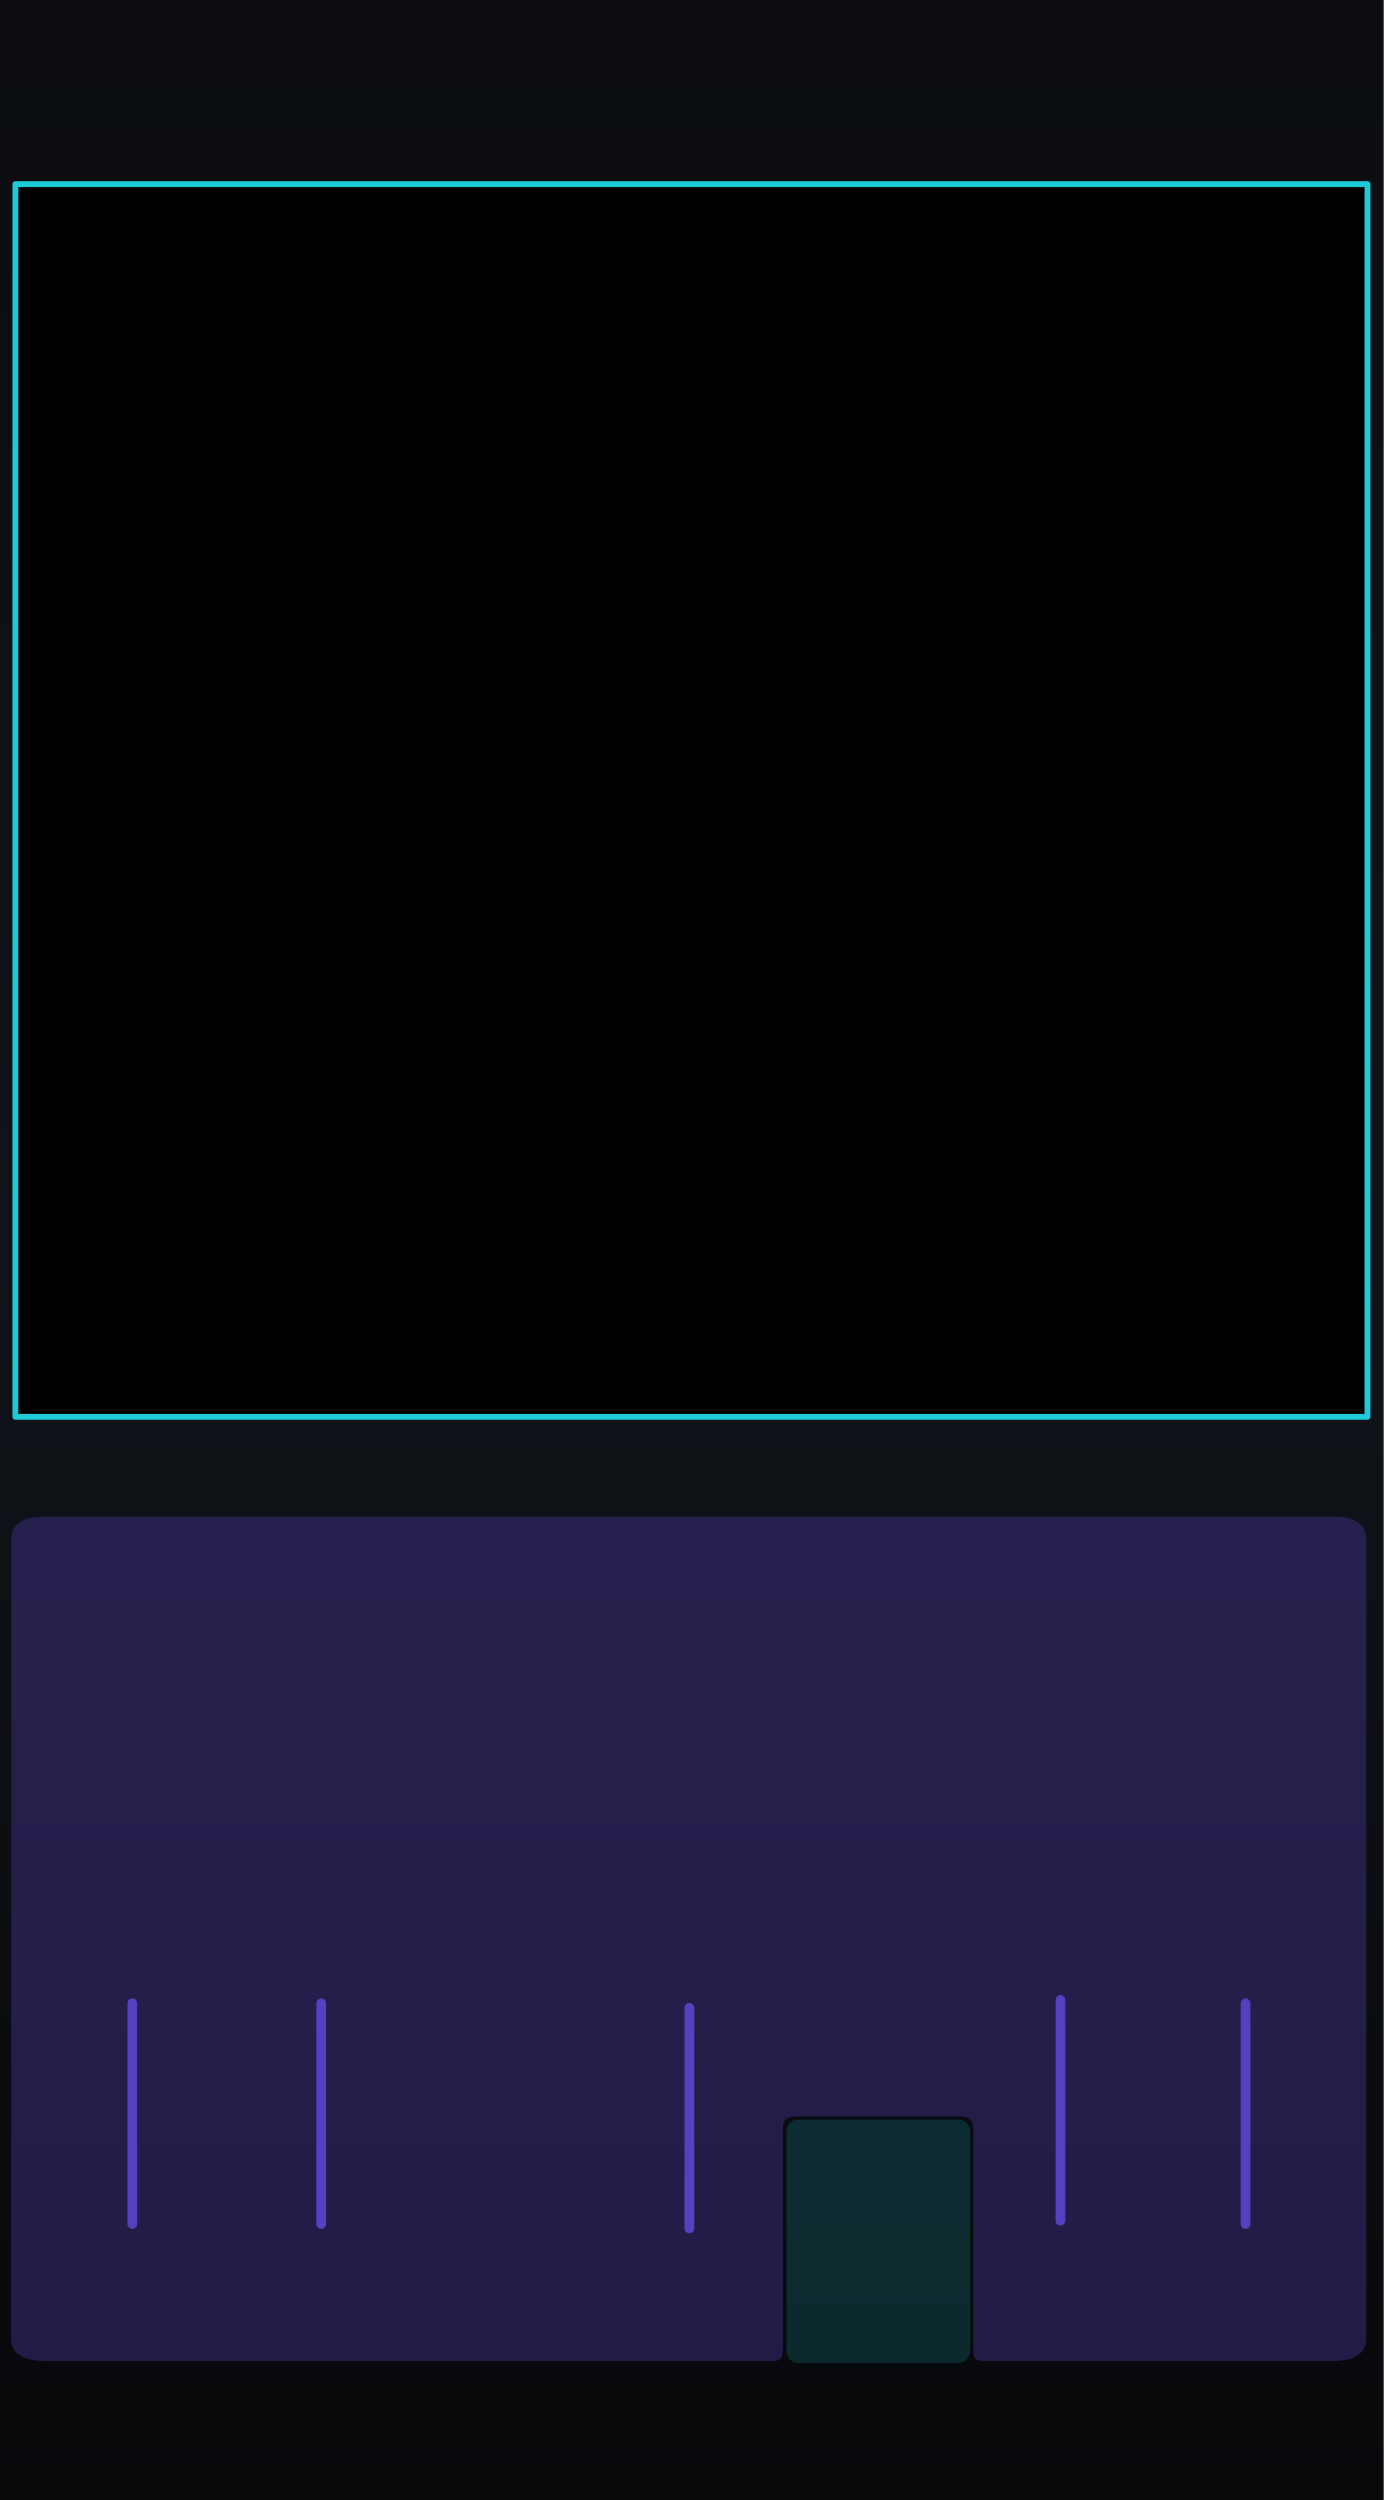
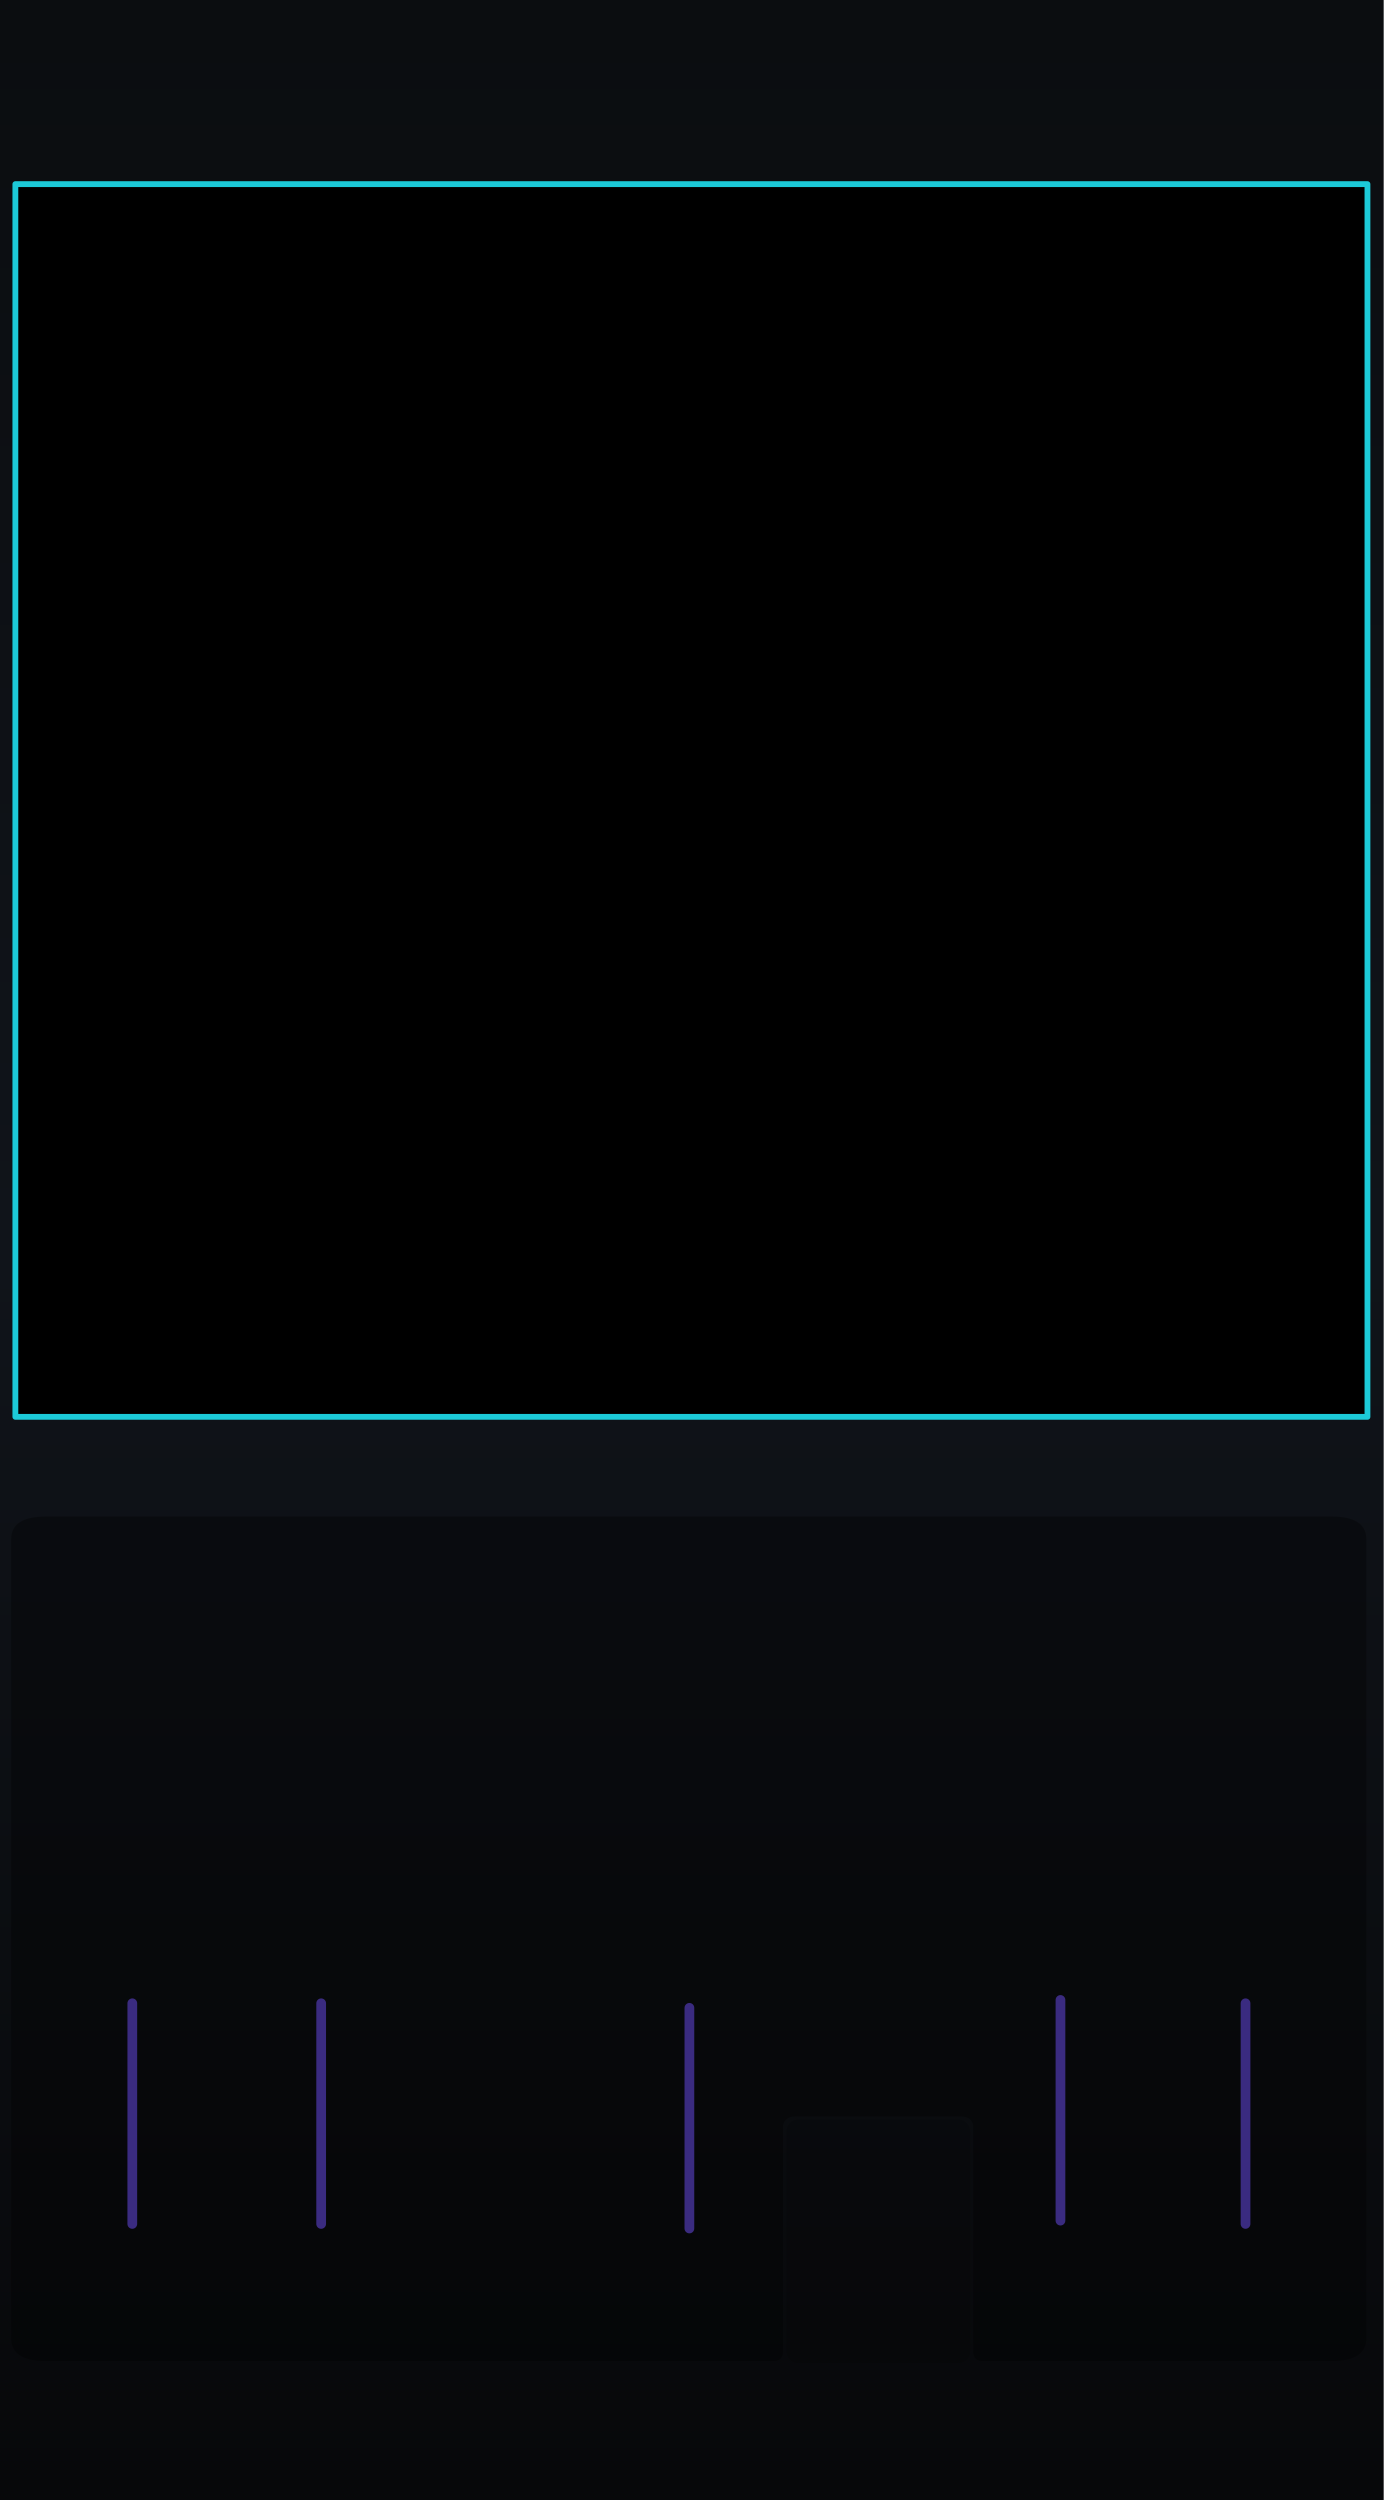
<svg xmlns="http://www.w3.org/2000/svg" xmlns:xlink="http://www.w3.org/1999/xlink" version="1.2" width="71.12mm" height="128.5mm" viewBox="0 0 7112 12850" preserveAspectRatio="xMidYMid" fill-rule="evenodd" stroke-width="28.222" stroke-linejoin="round" xml:space="preserve" id="svg488">
  <defs id="defs1">
    <linearGradient id="linearGradient22">
      <stop style="stop-color:#7a5cff;stop-opacity:1;" offset="0" id="stop22" />
      <stop style="stop-color:#1cccd9;stop-opacity:1;" offset="1" id="stop23" />
    </linearGradient>
    <linearGradient id="linearGradient20">
      <stop style="stop-color:#795cff;stop-opacity:1;" offset="0" id="stop20" />
      <stop style="stop-color:#1cccd9;stop-opacity:1;" offset="1" id="stop21" />
    </linearGradient>
    <linearGradient id="linearGradient16" x1="0" y1="0" x2="0" y2="1">
      <stop offset="0" stop-color="#1ccad8" stop-opacity="0.65" id="stop15" style="stop-color:#1ccad8;stop-opacity:1;" />
      <stop offset="1" stop-color="#7a5cff" stop-opacity="0.65" id="stop16" style="stop-color:#7a5cff;stop-opacity:1;" />
    </linearGradient>
    <linearGradient id="linearGradient14" x1="0" y1="0" x2="0" y2="1">
      <stop offset="0" stop-color="#1ccad8" stop-opacity="0.65" id="stop13" style="stop-color:#1ccad8;stop-opacity:1;" />
      <stop offset="1" stop-color="#7a5cff" stop-opacity="0.65" id="stop14" style="stop-color:#7a5cff;stop-opacity:1;" />
    </linearGradient>
    <linearGradient id="linearGradient12" x1="0" y1="0" x2="0" y2="1">
      <stop offset="0" stop-color="#1ccad8" stop-opacity="0.65" id="stop11" style="stop-color:#6140bf;stop-opacity:1;" />
      <stop offset="1" stop-color="#7a5cff" stop-opacity="0.65" id="stop12" />
    </linearGradient>
    <linearGradient id="bgGrad" x1="1108.886" y1="886.881" x2="1108.886" y2="12348.43" gradientTransform="matrix(0.6225417,0,0,1.124423,295.8546,0)" gradientUnits="userSpaceOnUse">
      <stop offset="0%" stop-color="#0b0d10" id="stop1" />
      <stop offset="50%" stop-color="#10141a" id="stop2" />
      <stop offset="100%" stop-color="#07080a" id="stop3" />
    </linearGradient>
    <linearGradient id="panelSheen" x1="1258.49" y1="999.764" x2="1258.49" y2="12199.481" gradientTransform="scale(0.8869218,1.127495)" gradientUnits="userSpaceOnUse">
      <stop offset="0%" stop-color="#ffffff" stop-opacity="0.1" id="stop4" />
      <stop offset="15%" stop-color="#ffffff" stop-opacity="0.02" id="stop5" />
      <stop offset="50%" stop-color="#ffffff" stop-opacity="0.0" id="stop6" />
      <stop offset="85%" stop-color="#ffffff" stop-opacity="0.02" id="stop7" />
      <stop offset="100%" stop-color="#ffffff" stop-opacity="0.1" id="stop8" />
    </linearGradient>
    <linearGradient id="accentGrad" x1="0" y1="0" x2="0" y2="1">
      <stop offset="0%" stop-color="#1ccad8" stop-opacity="0.65" id="stop9" />
      <stop offset="100%" stop-color="#7a5cff" stop-opacity="0.65" id="stop10" />
    </linearGradient>
    <linearGradient id="oceanWaveGrad" x1="0" y1="0" x2="1" y2="1" gradientUnits="objectBoundingBox">
      <stop offset="0%" stop-color="#55dbff" id="stop_wave_1" />
      <stop offset="55%" stop-color="#1496df" id="stop_wave_2" />
      <stop offset="100%" stop-color="#182682" id="stop_wave_3" />
    </linearGradient>
    <linearGradient xlink:href="#oceanWaveGrad" id="linearGradient10" gradientUnits="userSpaceOnUse" x1="-323.577" y1="-103.933" x2="723.812" y2="943.456" gradientTransform="matrix(-1.435811,0,0,0.6964705,8750,12953.568)" />
    <linearGradient xlink:href="#oceanWaveGrad" id="linearGradient11" gradientUnits="userSpaceOnUse" x1="-323.577" y1="-103.933" x2="723.812" y2="943.456" gradientTransform="matrix(1.435811,0,0,0.6964705,3420,12953.568)" />
    <linearGradient xlink:href="#linearGradient22" id="linearGradient500" gradientUnits="userSpaceOnUse" x1="5355.919" y1="1516.234" x2="6904.773" y2="1512.3" gradientTransform="matrix(0.9969081,0,0,0.9969081,-2554.784,-888.2671)" />
    <linearGradient xlink:href="#linearGradient20" id="linearGradient300" gradientUnits="userSpaceOnUse" gradientTransform="matrix(1.390218,0,0,1.390218,-5190.496,-5161.559)" x1="5486.824" y1="12735.478" x2="7088.807" y2="12738.298" spreadMethod="pad" />
  </defs>
  <g id="panel_art" style="display:inline">
    <g id="Background_Rect" style="display:inline" transform="matrix(0.9967357,0,0,0.9970803,-982.9628,-994.3174)">
      <rect x="986.182" y="997.229" width="7135.292" height="12887.627" rx="0" ry="0" fill="url(#bgGrad)" id="black_background" style="display:inline;fill:url(#bgGrad);stroke-width:23.612" />
      <g id="waves_layer" style="display:none;opacity:0.5" transform="matrix(1.003275,0,0,1.002928,-542.8062,1140.107)">
        <g id="branding_wave_left" transform="matrix(1.72,0,0,1.72,2416.919,11996.75)" style="display:inline">
          <path style="fill:#4995ec" d="m 0,413.249 c 0,0 99.571,-7.286 135.999,-84.999 36.428,-77.713 30.357,-229.499 207.642,-229.499 38.871,0 81.438,18.386 104.731,34.602 116.875,81.362 61.625,248.326 -75.589,205.523 0,0 49.786,-2.125 49.786,-67.697 0,-65.572 -82.091,-75.285 -94.714,-20.643 -8.992,38.927 -3.643,156.643 167.571,162.713" id="path149" />
          <path style="fill:#7a5cff" d="m 372.784,338.875 c 42.5,0 125.678,-65.875 75.213,-144.378 C 412.71,139.6 316.321,128.5 247.714,197.107 179.179,265.642 219.7,398.411 0.644,413.201 9.193,412.412 101.283,402.321 136,328.25 172.429,250.536 166.357,98.751 343.642,98.751 c 38.869,0 81.43,18.384 104.731,34.607 116.874,81.357 61.625,248.321 -75.589,205.517 z" id="path151" />
          <path style="fill:#1cccd9" d="M 495.426,413.249 H 268.433 C 242.935,402.664 232.851,365.455 246.5,310.035 c 15.166,-61.576 44.686,-94.762 88.642,-101.999 26.411,-4.347 46.895,4.299 59.973,12.945 -25.087,-13.418 -59.464,-4.238 -67.259,29.556 -8.998,38.929 -3.644,156.641 167.57,162.712 z" id="path155" />
        </g>
        <g id="branding_wave_right" transform="matrix(-1.72,0,0,1.72,7743.074,11996.75)" style="display:inline">
          <path style="fill:#4995ec" d="m 0,413.249 c 0,0 99.571,-7.286 135.999,-84.999 36.428,-77.713 30.357,-229.499 207.642,-229.499 38.871,0 81.438,18.386 104.731,34.602 116.875,81.362 61.625,248.326 -75.589,205.523 0,0 49.786,-2.125 49.786,-67.697 0,-65.572 -82.091,-75.285 -94.714,-20.643 -8.992,38.927 -3.643,156.643 167.571,162.713" id="path158" />
          <path style="fill:#7a5cff" d="m 372.784,338.875 c 42.5,0 125.678,-65.875 75.213,-144.378 C 412.71,139.6 316.321,128.5 247.714,197.107 179.179,265.642 219.7,398.411 0.644,413.201 9.193,412.412 101.283,402.321 136,328.25 172.429,250.536 166.357,98.751 343.642,98.751 c 38.869,0 81.43,18.384 104.731,34.607 116.874,81.357 61.625,248.321 -75.589,205.517 z" id="path160" />
          <path style="fill:#1cccd9" d="M 495.426,413.249 H 268.433 C 242.935,402.664 232.851,365.455 246.5,310.035 c 15.166,-61.576 44.686,-94.762 88.642,-101.999 26.411,-4.347 46.895,4.299 59.973,12.945 -25.087,-13.418 -59.464,-4.238 -67.259,29.556 -8.998,38.929 -3.644,156.641 167.57,162.712 z" id="path164" />
        </g>
      </g>
      <rect x="1096.182" y="1107.229" width="9973.273" height="12667.627" rx="210" ry="210" fill="none" stroke="#ffffff" stroke-opacity="0.1" stroke-width="60" id="gray_outline" style="display:none;stroke:#3c3f42;stroke-opacity:1" />
      <path d="M 1397.123,1952.244 H 7648.753" stroke="url(#accentGrad)" stroke-width="40.878" stroke-linecap="round" opacity="0.55" fill="none" id="top_horizontal_line" style="display:none;opacity:1;stroke:#5740bf;stroke-opacity:1" />
    </g>
    <path d="m 679.961,11431.042 0.078,-1134.188" stroke="url(#accentGrad)" stroke-width="40.708" stroke-linecap="round" opacity="0.55" fill="none" id="fm_line" style="display:inline;opacity:1;stroke:#5740bf;stroke-width:50;stroke-dasharray:none;stroke-opacity:1" />
    <path d="m 6401.961,11431.042 0.078,-1134.188" stroke="url(#accentGrad)" stroke-width="40.708" stroke-linecap="round" opacity="0.55" fill="none" id="span_line" style="display:inline;opacity:1;stroke:#5740bf;stroke-width:50;stroke-dasharray:none;stroke-opacity:1" />
    <path d="m 3543.453,11454.444 0.078,-1134.188" stroke="url(#accentGrad)" stroke-width="40.708" stroke-linecap="round" opacity="0.55" fill="none" id="freq_line" style="display:inline;opacity:1;stroke:#5740bf;stroke-opacity:1;stroke-width:50;stroke-dasharray:none" />
    <path d="m 1650.754,11431.042 0.078,-1134.188" stroke="url(#accentGrad)" stroke-width="40.708" stroke-linecap="round" opacity="0.55" fill="none" id="res_line" style="display:inline;stroke:#5740bf;stroke-opacity:1;opacity:1;stroke-width:50;stroke-dasharray:none" />
    <path d="m 5450.754,11413.942 0.078,-1134.188" stroke="url(#accentGrad)" stroke-width="40.708" stroke-linecap="round" opacity="0.55" fill="none" id="bal_line" style="display:inline;stroke:#5740bf;stroke-opacity:1;opacity:1;stroke-width:50;stroke-dasharray:none" />
    <g id="slider_ticks" style="display:none;fill:none;stroke:#ffffff;stroke-width:50;stroke-linecap:round;stroke-linejoin:round;stroke-opacity:0.72;stroke-dasharray:none">
      <g id="left-ticks" style="stroke-width:50;stroke-dasharray:none">
        <g id="g24" transform="translate(90)" style="stroke-width:50;stroke-dasharray:none">
          <line x1="700" y1="8350" x2="890" y2="8350" id="line1" style="stroke-width:50;stroke-dasharray:none" />
          <line x1="700" y1="8612.223" x2="865" y2="8612.223" id="line2" style="stroke-width:50;stroke-dasharray:none" />
          <line x1="700" y1="8874.444" x2="840" y2="8874.444" id="line3" style="stroke-width:50;stroke-dasharray:none" />
          <line x1="700" y1="9136.667" x2="815" y2="9136.667" id="line4" style="stroke-width:50;stroke-dasharray:none" />
          <line x1="700" y1="9398.889" x2="790" y2="9398.889" id="line5" style="stroke-width:50;stroke-dasharray:none" />
        </g>
        <g id="g23" transform="translate(-90)" style="stroke-width:50;stroke-dasharray:none">
          <line x1="570" y1="9661.111" x2="660" y2="9661.111" id="line6" style="stroke-width:50;stroke-dasharray:none" />
          <line x1="545" y1="9923.333" x2="660" y2="9923.333" id="line7" style="stroke-width:50;stroke-dasharray:none" />
          <line x1="520" y1="10185.556" x2="660" y2="10185.556" id="line8" style="stroke-width:50;stroke-dasharray:none" />
          <line x1="495" y1="10447.777" x2="660" y2="10447.777" id="line9" style="stroke-width:50;stroke-dasharray:none" />
          <line x1="470" y1="10710" x2="660" y2="10710" id="line10" style="stroke-width:50;stroke-dasharray:none" />
        </g>
      </g>
      <g id="right-ticks" style="stroke-width:50;stroke-dasharray:none">
        <g id="g22" transform="translate(90)" style="stroke-width:50;stroke-dasharray:none">
          <line x1="6422" y1="8350" x2="6612" y2="8350" id="line11" style="stroke-width:50;stroke-dasharray:none" />
          <line x1="6422" y1="8612.223" x2="6587" y2="8612.223" id="line12" style="stroke-width:50;stroke-dasharray:none" />
          <line x1="6422" y1="8874.444" x2="6562" y2="8874.444" id="line13" style="stroke-width:50;stroke-dasharray:none" />
          <line x1="6422" y1="9136.667" x2="6537" y2="9136.667" id="line14" style="stroke-width:50;stroke-dasharray:none" />
          <line x1="6422" y1="9398.889" x2="6512" y2="9398.889" id="line15" style="stroke-width:50;stroke-dasharray:none" />
        </g>
        <g id="g21" transform="translate(-90)" style="stroke-width:50;stroke-dasharray:none">
          <line x1="6292" y1="9661.111" x2="6382" y2="9661.111" id="line16" style="stroke-width:50;stroke-dasharray:none" />
          <line x1="6267" y1="9923.333" x2="6382" y2="9923.333" id="line17" style="stroke-width:50;stroke-dasharray:none" />
          <line x1="6242" y1="10185.556" x2="6382" y2="10185.556" id="line18" style="stroke-width:50;stroke-dasharray:none" />
          <line x1="6217" y1="10447.777" x2="6382" y2="10447.777" id="line19" style="stroke-width:50;stroke-dasharray:none" />
          <line x1="6192" y1="10710" x2="6382" y2="10710" id="line20" style="stroke-width:50;stroke-dasharray:none" />
        </g>
      </g>
    </g>
    <rect x="3974.658" y="10837.059" width="1077.783" height="1338.383" rx="73.679" ry="73.546" fill="#000000" opacity="0.1" stroke="#ffffff" stroke-opacity="0.06" stroke-width="45.117" id="outputs" style="display:none;opacity:1;fill:#000000;fill-opacity:1;stroke:none" />
    <g id="glass" style="display:inline">
-       <g id="glass_input">
-         <path d="M 235.312,7794.999 H 6845.016 c 118.627,0 177.94,39.155 177.94,117.466 v 4105.927 c 0,78.311 -59.313,117.466 -177.94,117.466 H 5052.403 c -33.333,0 -50,-16.667 -50,-50 V 10930.6 c 0,-21.561 -14.584,-52.337 -63.703,-52.337 h -850.4 c -49.12,0 -63.68,30.776 -63.68,52.337 v 1155.259 c 0,33.333 -16.667,50 -50,50 H 235.312 c -118.627,0 -177.941,-39.155 -177.941,-117.466 V 7912.466 c 0,-78.311 59.314,-117.466 177.941,-117.466 z" fill="#000000" opacity="0.1" stroke="#ffffff" stroke-opacity="0.06" stroke-width="43.342" id="inputs" style="display:inline;opacity:0.33;fill:#5740bf;fill-opacity:1;stroke:none" />
+       <g id="glass_input" data-theme-runtime-substrate="neutral">
+         <path d="M 235.312,7794.999 H 6845.016 c 118.627,0 177.94,39.155 177.94,117.466 v 4105.927 c 0,78.311 -59.313,117.466 -177.94,117.466 H 5052.403 c -33.333,0 -50,-16.667 -50,-50 V 10930.6 c 0,-21.561 -14.584,-52.337 -63.703,-52.337 h -850.4 c -49.12,0 -63.68,30.776 -63.68,52.337 v 1155.259 c 0,33.333 -16.667,50 -50,50 H 235.312 c -118.627,0 -177.941,-39.155 -177.941,-117.466 V 7912.466 c 0,-78.311 59.314,-117.466 177.941,-117.466 z" fill="#000000" opacity="0.1" stroke="#ffffff" stroke-opacity="0.06" stroke-width="43.342" id="inputs" style="display:inline;opacity:0.33;fill:#000000;fill-opacity:1;stroke:none" />
      </g>
-       <g id="glass_output">
-         <rect x="4042.172" y="10894.673" width="944.953" height="1250.9" rx="58.695" ry="63.93" fill="#000000" opacity="0.1" stroke="#ffffff" stroke-opacity="0.06" stroke-width="40.431" id="outputs-3" style="display:inline;opacity:0.33;fill:#1cccd9;fill-opacity:0.502;stroke:none;stroke-opacity:0.33" />
+       <g id="glass_output" data-theme-runtime-substrate="neutral">
+         <rect x="4042.172" y="10894.673" width="944.953" height="1250.9" rx="58.695" ry="63.93" fill="#000000" opacity="0.1" stroke="#ffffff" stroke-opacity="0.06" stroke-width="40.431" id="outputs-3" style="display:inline;opacity:0.33;fill:#000000;fill-opacity:0.502;stroke:none;stroke-opacity:0.33" />
      </g>
    </g>
  </g>
  <g id="components" style="display:none;opacity:0.169">
    <ellipse style="display:inline;fill:#ff0000;fill-opacity:1;fill-rule:evenodd;stroke-width:30.901" id="MODE_PARAM" cx="1150.044" cy="7570.01" rx="294.844" ry="295.81" />
    <ellipse style="display:inline;fill:#ff0000;fill-opacity:1;fill-rule:evenodd;stroke-width:11.861" id="MODE_MENU_BUTTON" cx="313.156" cy="7570.01" rx="113.156" ry="113.844" />
    <ellipse style="display:inline;fill:#ff0000;fill-opacity:1;fill-rule:evenodd;stroke-width:30.901" id="LEVEL_PARAM" cx="1651.444" cy="8760.012" rx="294.844" ry="295.81" />
    <ellipse style="display:inline;fill:#ff0000;fill-opacity:1;fill-rule:evenodd;stroke-width:30.901" id="RESO_PARAM" cx="1651.444" cy="10295.81" rx="294.844" ry="295.81" />
    <circle style="display:inline;fill:#ff0000;fill-opacity:1;fill-rule:evenodd;stroke-width:46" id="FREQ_PARAM" cx="3546" cy="10160" r="520" />
    <ellipse style="display:inline;fill:#ff0000;fill-opacity:1;fill-rule:evenodd;stroke-width:30.901" id="TITO_PARAM" cx="3542.344" cy="8585.21" rx="294.844" ry="295.81" />
    <ellipse style="display:inline;fill:#ff0000;fill-opacity:1;fill-rule:evenodd;stroke-width:30.901" id="SPAN_PARAM" cx="5451.344" cy="8760.01" rx="294.844" ry="295.81" />
    <ellipse style="display:inline;fill:#ff0000;fill-opacity:1;fill-rule:evenodd;stroke-width:30.901" id="BALANCE_PARAM" cx="5451.323" cy="10295.81" rx="294.844" ry="295.81" />
    <rect style="display:inline;fill:#ff0000;fill-opacity:1;fill-rule:evenodd;stroke-width:27.462" id="FM_AMT_PARAM" width="300" height="2600" x="530" y="8230" rx="103.846" ry="80.69" />
    <rect style="display:inline;fill:#ff0000;fill-opacity:1;fill-rule:evenodd;stroke-width:27.462" id="SPAN_CV_ATTEN_PARAM" width="300" height="2600" x="6252" y="8230" rx="103.846" ry="80.69" />
    <ellipse style="display:none;fill:#ff00ff;fill-opacity:1;fill-rule:evenodd;stroke-width:3.606" id="FM_AMT_LIGHT" cx="680" cy="7980.031" rx="114.987" ry="120.831" />
    <ellipse style="display:none;fill:#ff00ff;fill-opacity:1;fill-rule:evenodd;stroke-width:3.606" id="SPAN_CV_ATTEN_LIGHT" cx="6402" cy="7980.031" rx="114.987" ry="120.831" />
    <ellipse style="display:inline;fill:#00ff00;fill-opacity:1;fill-rule:evenodd;stroke-width:38.302" id="IN_INPUT" cx="2589.999" cy="11389.972" rx="398.399" ry="405.171" />
    <ellipse style="display:inline;fill:#00ff00;fill-opacity:1;fill-rule:evenodd;stroke-width:38.302" id="VOCT_INPUT" cx="3544.999" cy="11389.972" rx="398.399" ry="405.171" />
    <ellipse style="display:inline;fill:#00ff00;fill-opacity:1;fill-rule:evenodd;stroke-width:38.302" id="FM_INPUT" cx="679.999" cy="11389.972" rx="398.399" ry="405.171" />
    <ellipse style="display:inline;fill:#00ff00;fill-opacity:1;fill-rule:evenodd;stroke-width:38.302" id="RESO_CV_INPUT" cx="1634.999" cy="11389.972" rx="398.399" ry="405.171" />
    <ellipse style="display:inline;fill:#00ff00;fill-opacity:1;fill-rule:evenodd;stroke-width:38.302" id="BALANCE_CV_INPUT" cx="5454.998" cy="11389.972" rx="398.399" ry="405.171" />
    <ellipse style="display:inline;fill:#00ff00;fill-opacity:1;fill-rule:evenodd;stroke-width:38.302" id="SPAN_CV_INPUT" cx="6409.998" cy="11389.972" rx="398.399" ry="405.171" />
    <ellipse style="display:inline;fill:#0000ff;fill-opacity:1;fill-rule:evenodd;stroke-width:38.302" id="OUT_OUTPUT" cx="4509.998" cy="11389.972" rx="398.399" ry="405.171" />
  </g>
  <rect style="display:inline;opacity:1;fill:#000000;fill-opacity:1;fill-rule:nonzero;stroke:#1ccad8;stroke-width:29.928;stroke-linecap:round;stroke-linejoin:round;stroke-dasharray:none;stroke-opacity:1" id="SPECTRUM" width="6949.773" height="6336.099" x="78.962" y="946.437" ry="0" />
  <g id="perfect_wave_raster_anchors" style="display:none">
    <rect id="BRANDING_WAVE_LEFT_RASTER" x="665.610" y="12338.190" width="1306.748" height="511.810" />
    <rect id="BRANDING_WAVE_RIGHT_RASTER" x="5139.674" y="12338.190" width="1306.748" height="511.810" />
  </g>
</svg>
